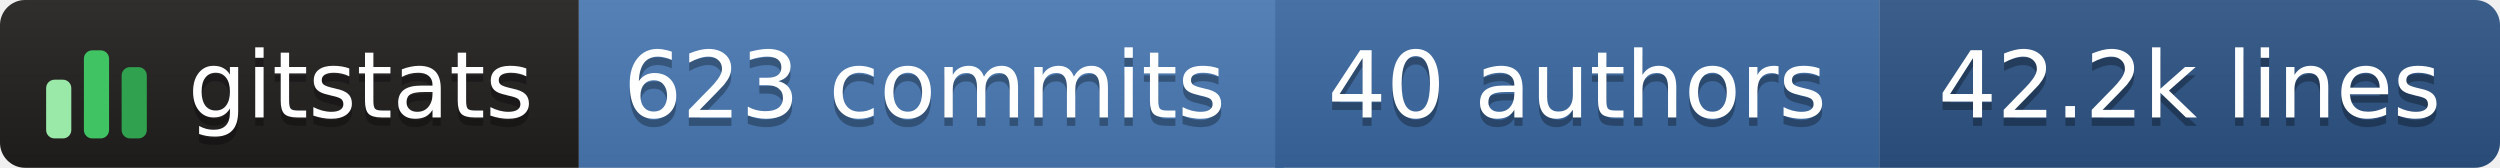
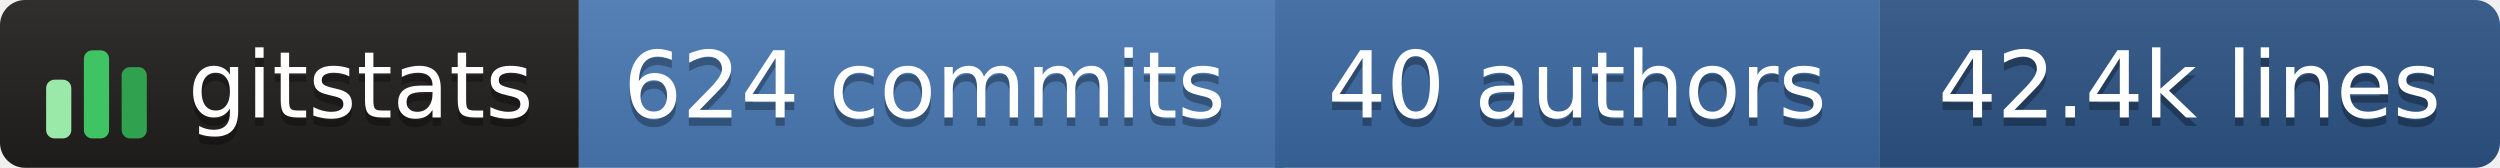
- <svg xmlns="http://www.w3.org/2000/svg" width="298" height="20" role="img" aria-label="gitstats: 623 commits, 40 authors, 42.2k lines">
+ <svg xmlns="http://www.w3.org/2000/svg" width="298" height="20" role="img" aria-label="gitstats: 624 commits, 40 authors, 42.4k lines">
  <linearGradient id="s" x2="0" y2="100%">
    <stop offset="0" stop-color="#bbb" stop-opacity=".1" />
    <stop offset="1" stop-opacity=".1" />
  </linearGradient>
  <clipPath id="r">
    <rect width="298" height="20" rx="3" fill="#fff" />
  </clipPath>
  <g clip-path="url(#r)">
    <rect x="0" width="69" height="20" fill="#211e1e" />
    <rect x="69" width="84" height="20" fill="#4a7ab5" />
    <rect x="152" width="72" height="20" fill="#3b6aa3" />
    <rect x="224" width="74" height="20" fill="#2c5485" />
    <rect width="298" height="20" fill="url(#s)" />
  </g>
  <g transform="translate(5,3.5)">
    <rect x="0.5" y="6.0" width="3" height="7.0" rx="1" fill="#9be9a8" />
    <rect x="5.0" y="2.5" width="3" height="10.5" rx="1" fill="#40c463" />
    <rect x="9.5" y="4.5" width="3" height="8.5" rx="1" fill="#30a14e" />
  </g>
  <g text-anchor="middle" font-family="Verdana,Geneva,DejaVu Sans,sans-serif" font-size="11" text-rendering="geometricPrecision">
    <text aria-hidden="true" x="43.0" y="15.0" fill="#010101" fill-opacity=".3" textLength="42.0">gitstats</text>
    <text x="43.0" y="14.0" fill="#fff" textLength="42.0">gitstats</text>
-     <text aria-hidden="true" x="110.2" y="15.0" fill="#010101" fill-opacity=".3" textLength="72.5">623 commits</text>
-     <text x="110.2" y="14.0" fill="#fff" textLength="72.5">623 commits</text>
+     <text aria-hidden="true" x="110.2" y="15.0" fill="#010101" fill-opacity=".3" textLength="72.5">624 commits</text>
+     <text x="110.2" y="14.0" fill="#fff" textLength="72.5">624 commits</text>
    <text aria-hidden="true" x="188.0" y="15.0" fill="#010101" fill-opacity=".3" textLength="61.0">40 authors</text>
    <text x="188.0" y="14.0" fill="#fff" textLength="61.0">40 authors</text>
-     <text aria-hidden="true" x="261.0" y="15.0" fill="#010101" fill-opacity=".3" textLength="63.0">42.2k lines</text>
-     <text x="261.0" y="14.0" fill="#fff" textLength="63.0">42.2k lines</text>
+     <text aria-hidden="true" x="261.0" y="15.0" fill="#010101" fill-opacity=".3" textLength="63.0">42.4k lines</text>
+     <text x="261.0" y="14.0" fill="#fff" textLength="63.0">42.4k lines</text>
  </g>
</svg>
